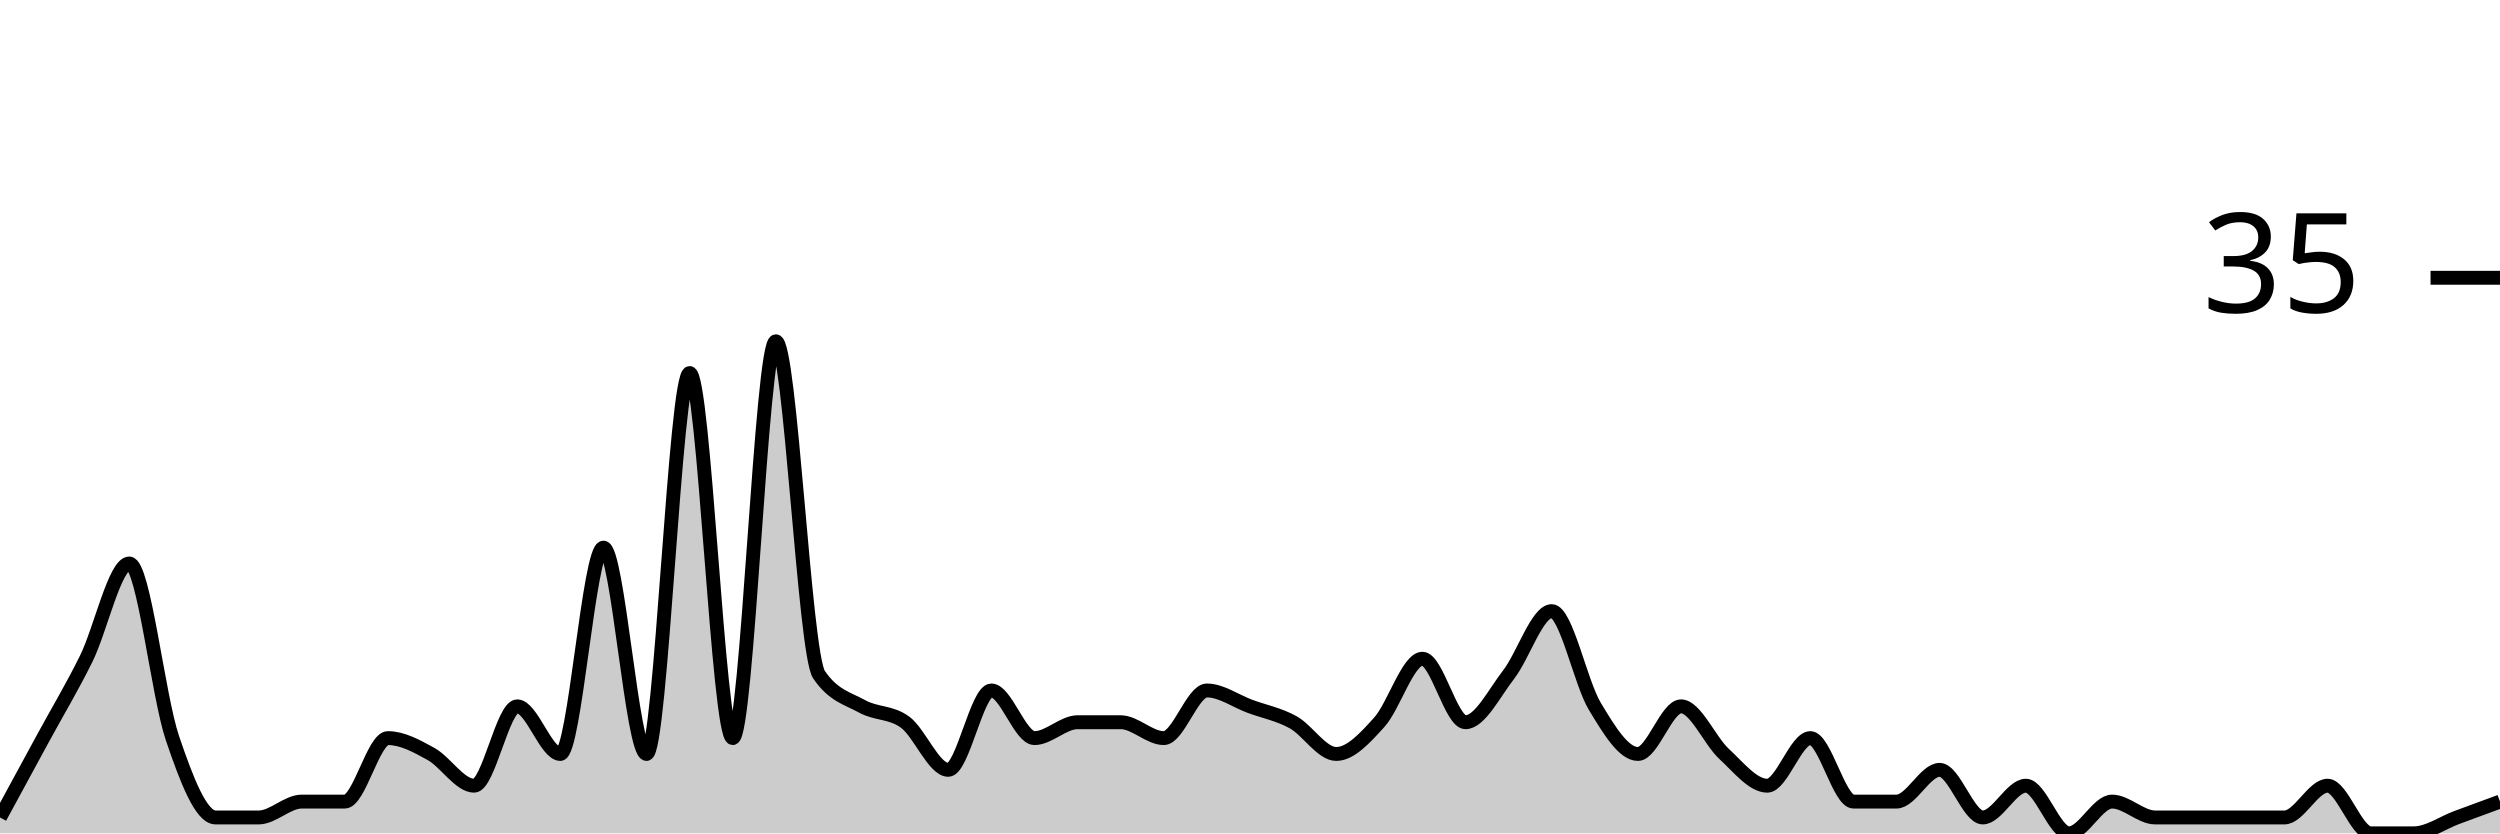
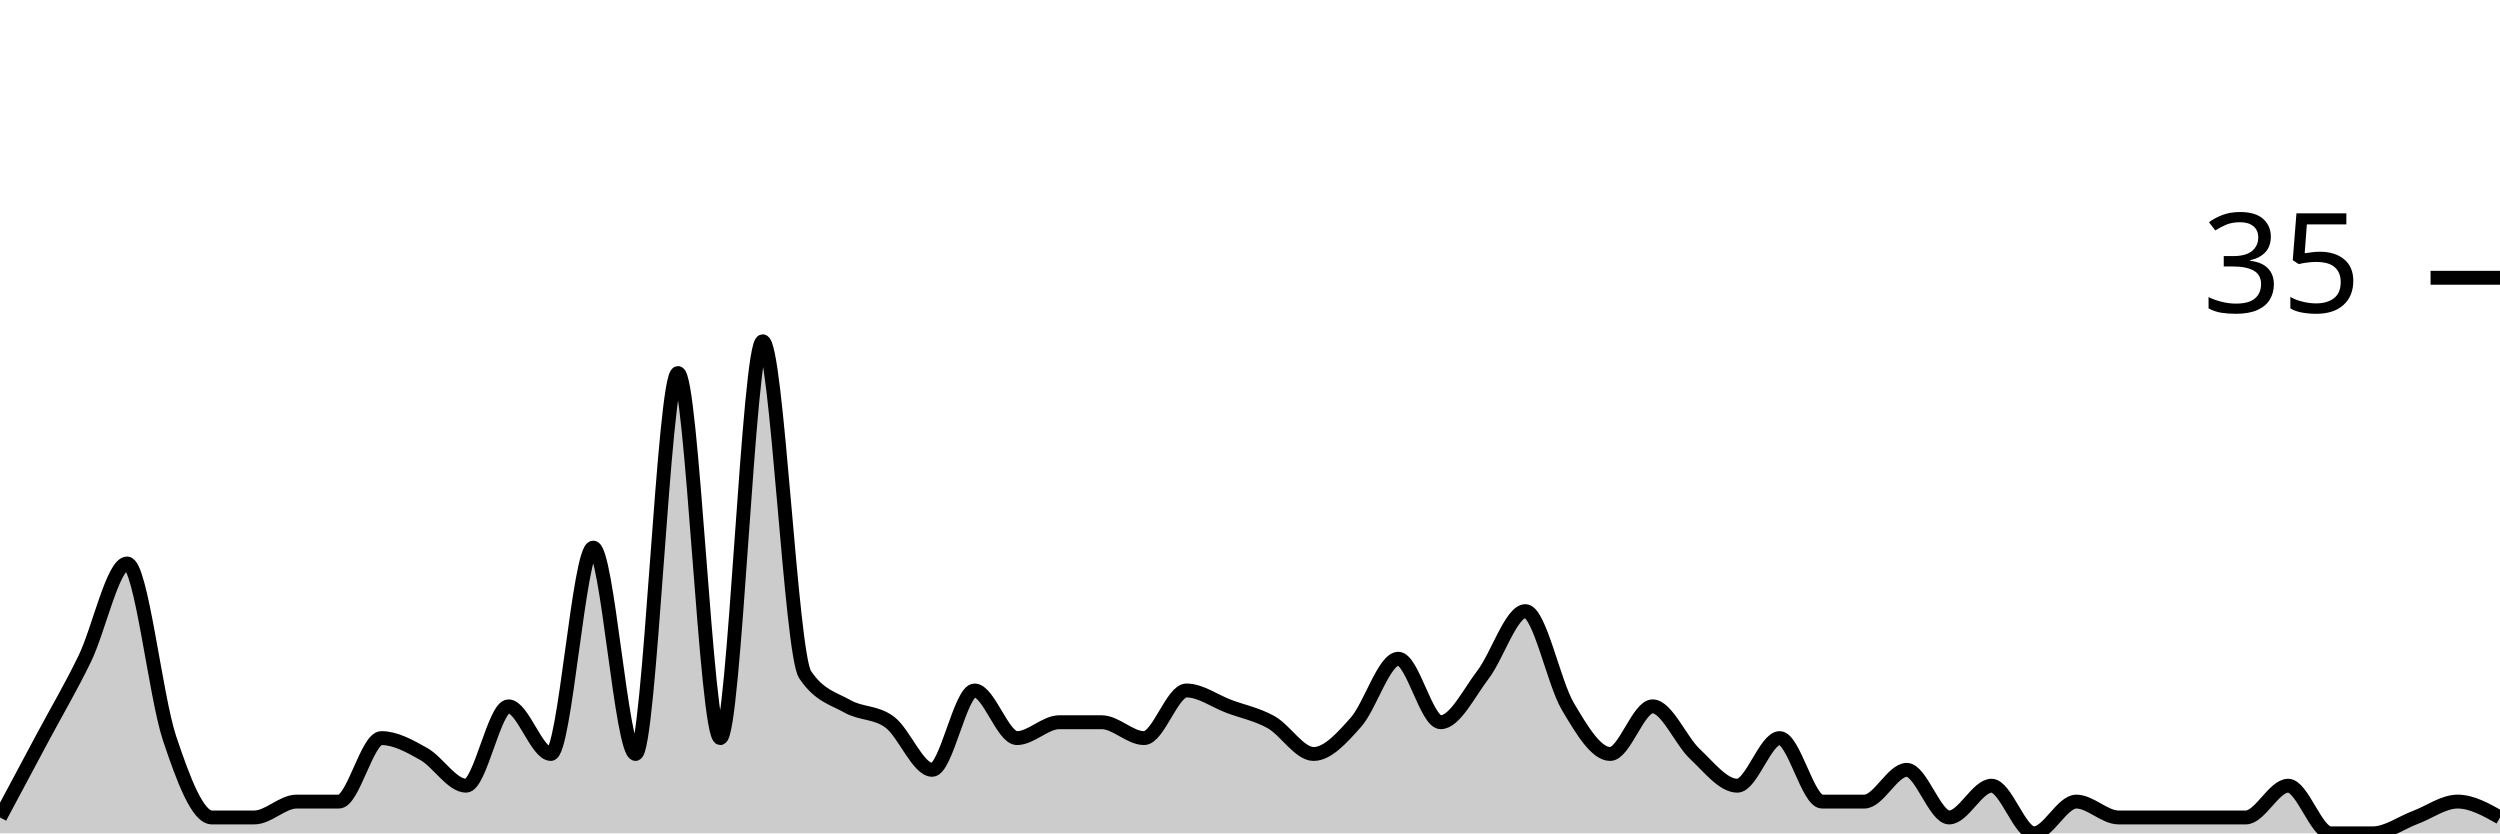
<svg xmlns="http://www.w3.org/2000/svg" viewBox="0 0 180 60">
  <g transform="translate(0,20)">
-     <path class="area" fill="rgba(0, 0, 0, 0.2)" d="M0,38.857C1.034,36.952,2.069,35.048,3.103,33.143C4.138,31.238,5.172,29.524,6.207,27.429C7.241,25.333,8.276,20.571,9.31,20.571C10.345,20.571,11.379,30.095,12.414,33.143C13.448,36.19,14.483,38.857,15.517,38.857C16.552,38.857,17.586,38.857,18.621,38.857C19.655,38.857,20.69,37.714,21.724,37.714C22.759,37.714,23.793,37.714,24.828,37.714C25.862,37.714,26.897,33.143,27.931,33.143C28.966,33.143,30,33.714,31.034,34.286C32.069,34.857,33.103,36.571,34.138,36.571C35.172,36.571,36.207,30.857,37.241,30.857C38.276,30.857,39.31,34.286,40.345,34.286C41.379,34.286,42.414,19.429,43.448,19.429C44.483,19.429,45.517,34.286,46.552,34.286C47.586,34.286,48.621,6.857,49.655,6.857C50.69,6.857,51.724,33.143,52.759,33.143C53.793,33.143,54.828,4.571,55.862,4.571C56.897,4.571,57.931,27.048,58.966,28.571C60,30.095,61.034,30.286,62.069,30.857C63.103,31.429,64.138,31.238,65.172,32C66.207,32.762,67.241,35.429,68.276,35.429C69.31,35.429,70.345,29.714,71.379,29.714C72.414,29.714,73.448,33.143,74.483,33.143C75.517,33.143,76.552,32,77.586,32C78.621,32,79.655,32,80.69,32C81.724,32,82.759,33.143,83.793,33.143C84.828,33.143,85.862,29.714,86.897,29.714C87.931,29.714,88.966,30.476,90,30.857C91.034,31.238,92.069,31.429,93.103,32C94.138,32.571,95.172,34.286,96.207,34.286C97.241,34.286,98.276,33.143,99.31,32C100.345,30.857,101.379,27.429,102.414,27.429C103.448,27.429,104.483,32,105.517,32C106.552,32,107.586,29.905,108.621,28.571C109.655,27.238,110.69,24,111.724,24C112.759,24,113.793,29.143,114.828,30.857C115.862,32.571,116.897,34.286,117.931,34.286C118.966,34.286,120,30.857,121.034,30.857C122.069,30.857,123.103,33.333,124.138,34.286C125.172,35.238,126.207,36.571,127.241,36.571C128.276,36.571,129.31,33.143,130.345,33.143C131.379,33.143,132.414,37.714,133.448,37.714C134.483,37.714,135.517,37.714,136.552,37.714C137.586,37.714,138.621,35.429,139.655,35.429C140.69,35.429,141.724,38.857,142.759,38.857C143.793,38.857,144.828,36.571,145.862,36.571C146.897,36.571,147.931,40,148.966,40C150,40,151.034,37.714,152.069,37.714C153.103,37.714,154.138,38.857,155.172,38.857C156.207,38.857,157.241,38.857,158.276,38.857C159.31,38.857,160.345,38.857,161.379,38.857C162.414,38.857,163.448,38.857,164.483,38.857C165.517,38.857,166.552,36.571,167.586,36.571C168.621,36.571,169.655,40,170.69,40C171.724,40,172.759,40,173.793,40C174.828,40,175.862,39.238,176.897,38.857C177.931,38.476,178.966,38.095,180,37.714L180,40C178.966,40,177.931,40,176.897,40C175.862,40,174.828,40,173.793,40C172.759,40,171.724,40,170.69,40C169.655,40,168.621,40,167.586,40C166.552,40,165.517,40,164.483,40C163.448,40,162.414,40,161.379,40C160.345,40,159.31,40,158.276,40C157.241,40,156.207,40,155.172,40C154.138,40,153.103,40,152.069,40C151.034,40,150,40,148.966,40C147.931,40,146.897,40,145.862,40C144.828,40,143.793,40,142.759,40C141.724,40,140.69,40,139.655,40C138.621,40,137.586,40,136.552,40C135.517,40,134.483,40,133.448,40C132.414,40,131.379,40,130.345,40C129.31,40,128.276,40,127.241,40C126.207,40,125.172,40,124.138,40C123.103,40,122.069,40,121.034,40C120,40,118.966,40,117.931,40C116.897,40,115.862,40,114.828,40C113.793,40,112.759,40,111.724,40C110.69,40,109.655,40,108.621,40C107.586,40,106.552,40,105.517,40C104.483,40,103.448,40,102.414,40C101.379,40,100.345,40,99.31,40C98.276,40,97.241,40,96.207,40C95.172,40,94.138,40,93.103,40C92.069,40,91.034,40,90,40C88.966,40,87.931,40,86.897,40C85.862,40,84.828,40,83.793,40C82.759,40,81.724,40,80.69,40C79.655,40,78.621,40,77.586,40C76.552,40,75.517,40,74.483,40C73.448,40,72.414,40,71.379,40C70.345,40,69.31,40,68.276,40C67.241,40,66.207,40,65.172,40C64.138,40,63.103,40,62.069,40C61.034,40,60,40,58.966,40C57.931,40,56.897,40,55.862,40C54.828,40,53.793,40,52.759,40C51.724,40,50.69,40,49.655,40C48.621,40,47.586,40,46.552,40C45.517,40,44.483,40,43.448,40C42.414,40,41.379,40,40.345,40C39.31,40,38.276,40,37.241,40C36.207,40,35.172,40,34.138,40C33.103,40,32.069,40,31.034,40C30,40,28.966,40,27.931,40C26.897,40,25.862,40,24.828,40C23.793,40,22.759,40,21.724,40C20.69,40,19.655,40,18.621,40C17.586,40,16.552,40,15.517,40C14.483,40,13.448,40,12.414,40C11.379,40,10.345,40,9.31,40C8.276,40,7.241,40,6.207,40C5.172,40,4.138,40,3.103,40C2.069,40,1.034,40,0,40Z" />
-     <path class="line" stroke="black" fill="none" d="M0,38.857C1.034,36.952,2.069,35.048,3.103,33.143C4.138,31.238,5.172,29.524,6.207,27.429C7.241,25.333,8.276,20.571,9.31,20.571C10.345,20.571,11.379,30.095,12.414,33.143C13.448,36.19,14.483,38.857,15.517,38.857C16.552,38.857,17.586,38.857,18.621,38.857C19.655,38.857,20.69,37.714,21.724,37.714C22.759,37.714,23.793,37.714,24.828,37.714C25.862,37.714,26.897,33.143,27.931,33.143C28.966,33.143,30,33.714,31.034,34.286C32.069,34.857,33.103,36.571,34.138,36.571C35.172,36.571,36.207,30.857,37.241,30.857C38.276,30.857,39.31,34.286,40.345,34.286C41.379,34.286,42.414,19.429,43.448,19.429C44.483,19.429,45.517,34.286,46.552,34.286C47.586,34.286,48.621,6.857,49.655,6.857C50.69,6.857,51.724,33.143,52.759,33.143C53.793,33.143,54.828,4.571,55.862,4.571C56.897,4.571,57.931,27.048,58.966,28.571C60,30.095,61.034,30.286,62.069,30.857C63.103,31.429,64.138,31.238,65.172,32C66.207,32.762,67.241,35.429,68.276,35.429C69.31,35.429,70.345,29.714,71.379,29.714C72.414,29.714,73.448,33.143,74.483,33.143C75.517,33.143,76.552,32,77.586,32C78.621,32,79.655,32,80.69,32C81.724,32,82.759,33.143,83.793,33.143C84.828,33.143,85.862,29.714,86.897,29.714C87.931,29.714,88.966,30.476,90,30.857C91.034,31.238,92.069,31.429,93.103,32C94.138,32.571,95.172,34.286,96.207,34.286C97.241,34.286,98.276,33.143,99.31,32C100.345,30.857,101.379,27.429,102.414,27.429C103.448,27.429,104.483,32,105.517,32C106.552,32,107.586,29.905,108.621,28.571C109.655,27.238,110.69,24,111.724,24C112.759,24,113.793,29.143,114.828,30.857C115.862,32.571,116.897,34.286,117.931,34.286C118.966,34.286,120,30.857,121.034,30.857C122.069,30.857,123.103,33.333,124.138,34.286C125.172,35.238,126.207,36.571,127.241,36.571C128.276,36.571,129.31,33.143,130.345,33.143C131.379,33.143,132.414,37.714,133.448,37.714C134.483,37.714,135.517,37.714,136.552,37.714C137.586,37.714,138.621,35.429,139.655,35.429C140.69,35.429,141.724,38.857,142.759,38.857C143.793,38.857,144.828,36.571,145.862,36.571C146.897,36.571,147.931,40,148.966,40C150,40,151.034,37.714,152.069,37.714C153.103,37.714,154.138,38.857,155.172,38.857C156.207,38.857,157.241,38.857,158.276,38.857C159.31,38.857,160.345,38.857,161.379,38.857C162.414,38.857,163.448,38.857,164.483,38.857C165.517,38.857,166.552,36.571,167.586,36.571C168.621,36.571,169.655,40,170.69,40C171.724,40,172.759,40,173.793,40C174.828,40,175.862,39.238,176.897,38.857C177.931,38.476,178.966,38.095,180,37.714" />
+     <path class="area" fill="rgba(0, 0, 0, 0.2)" d="M0,38.857C1.017,36.952,2.034,35.048,3.051,33.143C4.068,31.238,5.085,29.524,6.102,27.429C7.119,25.333,8.136,20.571,9.153,20.571C10.169,20.571,11.186,30.095,12.203,33.143C13.22,36.19,14.237,38.857,15.254,38.857C16.271,38.857,17.288,38.857,18.305,38.857C19.322,38.857,20.339,37.714,21.356,37.714C22.373,37.714,23.39,37.714,24.407,37.714C25.424,37.714,26.441,33.143,27.458,33.143C28.475,33.143,29.492,33.714,30.508,34.286C31.525,34.857,32.542,36.571,33.559,36.571C34.576,36.571,35.593,30.857,36.61,30.857C37.627,30.857,38.644,34.286,39.661,34.286C40.678,34.286,41.695,19.429,42.712,19.429C43.729,19.429,44.746,34.286,45.763,34.286C46.78,34.286,47.797,6.857,48.814,6.857C49.831,6.857,50.847,33.143,51.864,33.143C52.881,33.143,53.898,4.571,54.915,4.571C55.932,4.571,56.949,27.048,57.966,28.571C58.983,30.095,60,30.286,61.017,30.857C62.034,31.429,63.051,31.238,64.068,32C65.085,32.762,66.102,35.429,67.119,35.429C68.136,35.429,69.153,29.714,70.169,29.714C71.186,29.714,72.203,33.143,73.22,33.143C74.237,33.143,75.254,32,76.271,32C77.288,32,78.305,32,79.322,32C80.339,32,81.356,33.143,82.373,33.143C83.39,33.143,84.407,29.714,85.424,29.714C86.441,29.714,87.458,30.476,88.475,30.857C89.492,31.238,90.508,31.429,91.525,32C92.542,32.571,93.559,34.286,94.576,34.286C95.593,34.286,96.61,33.143,97.627,32C98.644,30.857,99.661,27.429,100.678,27.429C101.695,27.429,102.712,32,103.729,32C104.746,32,105.763,29.905,106.78,28.571C107.797,27.238,108.814,24,109.831,24C110.847,24,111.864,29.143,112.881,30.857C113.898,32.571,114.915,34.286,115.932,34.286C116.949,34.286,117.966,30.857,118.983,30.857C120,30.857,121.017,33.333,122.034,34.286C123.051,35.238,124.068,36.571,125.085,36.571C126.102,36.571,127.119,33.143,128.136,33.143C129.153,33.143,130.169,37.714,131.186,37.714C132.203,37.714,133.22,37.714,134.237,37.714C135.254,37.714,136.271,35.429,137.288,35.429C138.305,35.429,139.322,38.857,140.339,38.857C141.356,38.857,142.373,36.571,143.39,36.571C144.407,36.571,145.424,40,146.441,40C147.458,40,148.475,37.714,149.492,37.714C150.508,37.714,151.525,38.857,152.542,38.857C153.559,38.857,154.576,38.857,155.593,38.857C156.61,38.857,157.627,38.857,158.644,38.857C159.661,38.857,160.678,38.857,161.695,38.857C162.712,38.857,163.729,36.571,164.746,36.571C165.763,36.571,166.78,40,167.797,40C168.814,40,169.831,40,170.847,40C171.864,40,172.881,39.238,173.898,38.857C174.915,38.476,175.932,37.714,176.949,37.714C177.966,37.714,178.983,38.286,180,38.857L180,40C178.983,40,177.966,40,176.949,40C175.932,40,174.915,40,173.898,40C172.881,40,171.864,40,170.847,40C169.831,40,168.814,40,167.797,40C166.78,40,165.763,40,164.746,40C163.729,40,162.712,40,161.695,40C160.678,40,159.661,40,158.644,40C157.627,40,156.61,40,155.593,40C154.576,40,153.559,40,152.542,40C151.525,40,150.508,40,149.492,40C148.475,40,147.458,40,146.441,40C145.424,40,144.407,40,143.39,40C142.373,40,141.356,40,140.339,40C139.322,40,138.305,40,137.288,40C136.271,40,135.254,40,134.237,40C133.22,40,132.203,40,131.186,40C130.169,40,129.153,40,128.136,40C127.119,40,126.102,40,125.085,40C124.068,40,123.051,40,122.034,40C121.017,40,120,40,118.983,40C117.966,40,116.949,40,115.932,40C114.915,40,113.898,40,112.881,40C111.864,40,110.847,40,109.831,40C108.814,40,107.797,40,106.78,40C105.763,40,104.746,40,103.729,40C102.712,40,101.695,40,100.678,40C99.661,40,98.644,40,97.627,40C96.61,40,95.593,40,94.576,40C93.559,40,92.542,40,91.525,40C90.508,40,89.492,40,88.475,40C87.458,40,86.441,40,85.424,40C84.407,40,83.39,40,82.373,40C81.356,40,80.339,40,79.322,40C78.305,40,77.288,40,76.271,40C75.254,40,74.237,40,73.22,40C72.203,40,71.186,40,70.169,40C69.153,40,68.136,40,67.119,40C66.102,40,65.085,40,64.068,40C63.051,40,62.034,40,61.017,40C60,40,58.983,40,57.966,40C56.949,40,55.932,40,54.915,40C53.898,40,52.881,40,51.864,40C50.847,40,49.831,40,48.814,40C47.797,40,46.78,40,45.763,40C44.746,40,43.729,40,42.712,40C41.695,40,40.678,40,39.661,40C38.644,40,37.627,40,36.61,40C35.593,40,34.576,40,33.559,40C32.542,40,31.525,40,30.508,40C29.492,40,28.475,40,27.458,40C26.441,40,25.424,40,24.407,40C23.39,40,22.373,40,21.356,40C20.339,40,19.322,40,18.305,40C17.288,40,16.271,40,15.254,40C14.237,40,13.22,40,12.203,40C11.186,40,10.169,40,9.153,40C8.136,40,7.119,40,6.102,40C5.085,40,4.068,40,3.051,40C2.034,40,1.017,40,0,40Z" />
+     <path class="line" stroke="black" fill="none" d="M0,38.857C1.017,36.952,2.034,35.048,3.051,33.143C4.068,31.238,5.085,29.524,6.102,27.429C7.119,25.333,8.136,20.571,9.153,20.571C10.169,20.571,11.186,30.095,12.203,33.143C13.22,36.19,14.237,38.857,15.254,38.857C16.271,38.857,17.288,38.857,18.305,38.857C19.322,38.857,20.339,37.714,21.356,37.714C22.373,37.714,23.39,37.714,24.407,37.714C25.424,37.714,26.441,33.143,27.458,33.143C28.475,33.143,29.492,33.714,30.508,34.286C31.525,34.857,32.542,36.571,33.559,36.571C34.576,36.571,35.593,30.857,36.61,30.857C37.627,30.857,38.644,34.286,39.661,34.286C40.678,34.286,41.695,19.429,42.712,19.429C43.729,19.429,44.746,34.286,45.763,34.286C46.78,34.286,47.797,6.857,48.814,6.857C49.831,6.857,50.847,33.143,51.864,33.143C52.881,33.143,53.898,4.571,54.915,4.571C55.932,4.571,56.949,27.048,57.966,28.571C58.983,30.095,60,30.286,61.017,30.857C62.034,31.429,63.051,31.238,64.068,32C65.085,32.762,66.102,35.429,67.119,35.429C68.136,35.429,69.153,29.714,70.169,29.714C71.186,29.714,72.203,33.143,73.22,33.143C74.237,33.143,75.254,32,76.271,32C77.288,32,78.305,32,79.322,32C80.339,32,81.356,33.143,82.373,33.143C83.39,33.143,84.407,29.714,85.424,29.714C86.441,29.714,87.458,30.476,88.475,30.857C89.492,31.238,90.508,31.429,91.525,32C92.542,32.571,93.559,34.286,94.576,34.286C95.593,34.286,96.61,33.143,97.627,32C98.644,30.857,99.661,27.429,100.678,27.429C101.695,27.429,102.712,32,103.729,32C104.746,32,105.763,29.905,106.78,28.571C107.797,27.238,108.814,24,109.831,24C110.847,24,111.864,29.143,112.881,30.857C113.898,32.571,114.915,34.286,115.932,34.286C116.949,34.286,117.966,30.857,118.983,30.857C120,30.857,121.017,33.333,122.034,34.286C123.051,35.238,124.068,36.571,125.085,36.571C126.102,36.571,127.119,33.143,128.136,33.143C129.153,33.143,130.169,37.714,131.186,37.714C132.203,37.714,133.22,37.714,134.237,37.714C135.254,37.714,136.271,35.429,137.288,35.429C138.305,35.429,139.322,38.857,140.339,38.857C141.356,38.857,142.373,36.571,143.39,36.571C144.407,36.571,145.424,40,146.441,40C147.458,40,148.475,37.714,149.492,37.714C150.508,37.714,151.525,38.857,152.542,38.857C153.559,38.857,154.576,38.857,155.593,38.857C156.61,38.857,157.627,38.857,158.644,38.857C159.661,38.857,160.678,38.857,161.695,38.857C162.712,38.857,163.729,36.571,164.746,36.571C165.763,36.571,166.78,40,167.797,40C168.814,40,169.831,40,170.847,40C171.864,40,172.881,39.238,173.898,38.857C174.915,38.476,175.932,37.714,176.949,37.714C177.966,37.714,178.983,38.286,180,38.857" />
    <path class="axis-ceiling" stroke-width="1" stroke="black" fill="none" d="M175,0L180,0" />
    <text class="axis-ceiling-label" font-family="sans-serif" text-anchor="end" font-size="10px" x="170" y="2.5">35</text>
  </g>
</svg>
